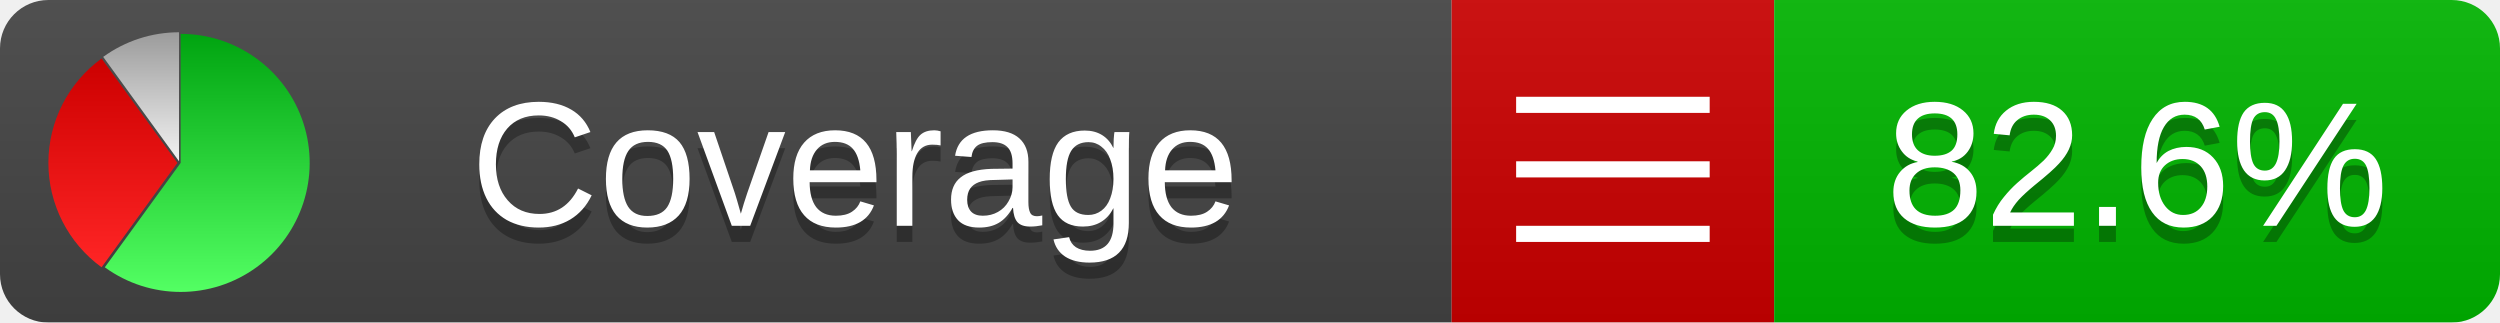
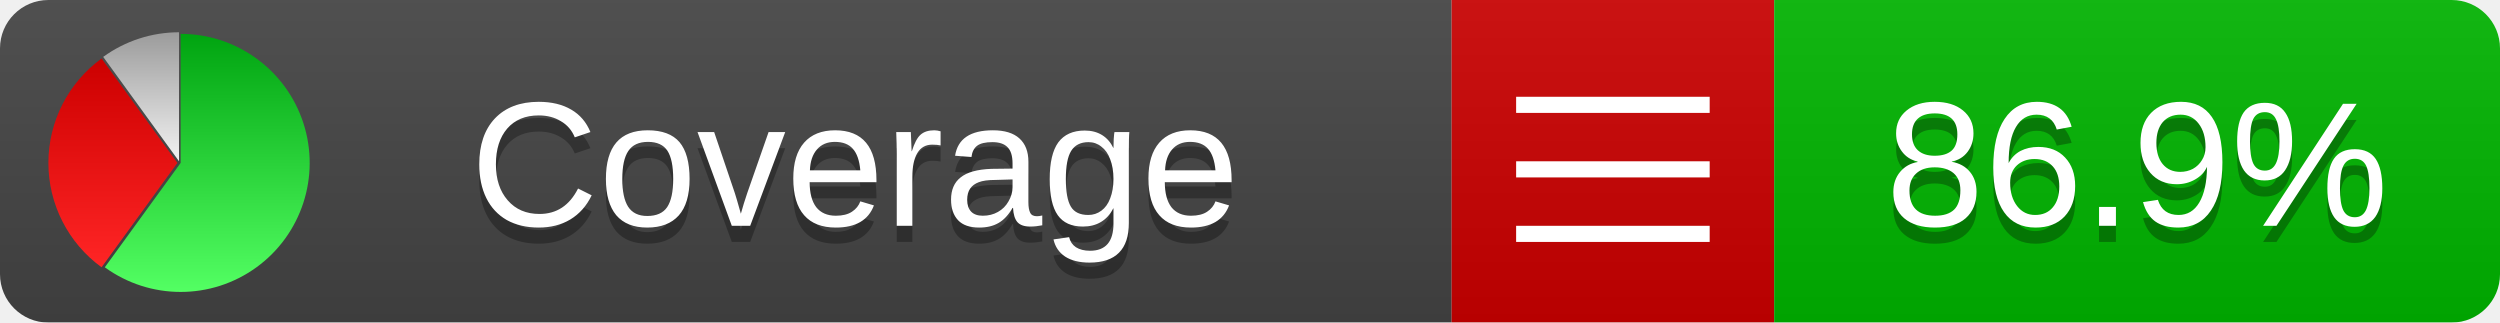
<svg xmlns="http://www.w3.org/2000/svg" xmlns:xlink="http://www.w3.org/1999/xlink" width="155" height="20">
  <style type="text/css">
          
            @keyframes fadeout {
              0 % { visibility: visible; opacity: 1; }
              40% { visibility: visible; opacity: 1; }
              50% { visibility: hidden; opacity: 0; }
              90% { visibility: hidden; opacity: 0; }
              100% { visibility: visible; opacity: 1; }
            }
            @keyframes fadein {
              0% { visibility: hidden; opacity: 0; }
              40% { visibility: hidden; opacity: 0; }
              50% { visibility: visible; opacity: 1; }
              90% { visibility: visible; opacity: 1; }
              100% { visibility: hidden; opacity: 0; }
            }
            .linecoverage {
                animation-duration: 10s;
                animation-name: fadeout;
                animation-iteration-count: infinite;
            }
            .branchcoverage {
                animation-duration: 10s;
                animation-name: fadein;
                animation-iteration-count: infinite;
            }
          
    </style>
  <defs>
    <linearGradient id="gradient" x2="0" y2="100%">
      <stop offset="0" stop-color="#bbb" stop-opacity=".1" />
      <stop offset="1" stop-opacity=".1" />
    </linearGradient>
    <linearGradient id="green" x2="0" y2="100%">
      <stop offset="0" stop-color="#00A410" />
      <stop offset="1" stop-color="#53FF63" />
    </linearGradient>
    <linearGradient id="red" x2="0" y2="100%">
      <stop offset="0" stop-color="#C00" />
      <stop offset="1" stop-color="#FF2525" />
    </linearGradient>
    <linearGradient id="gray" x2="0" y2="100%">
      <stop offset="0" stop-color="#9B9B9B" />
      <stop offset="1" stop-color="#F3F3F3" />
    </linearGradient>
    <mask id="mask">
      <rect width="155" height="20" rx="3" fill="#fff" />
    </mask>
    <g id="icon">
      <path style="fill:url(#green);" d="M205,202.5 l0,-200 a200,200 0 1,1 -117.558,361.803 z" />
      <path style="fill:url(#red);" d="M200,202.5 l-117.558,161.803 a200,200 0 0,1 0,-323.607 z" />
      <path style="fill:url(#gray);" d="M202.5,200 l-117.558,-161.803 a200,200 0 0,1 117.558,-38.196 z" />
    </g>
  </defs>
  <g mask="url(#mask)">
    <rect x="0" y="0" width="90" height="20" fill="#444" />
    <rect x="90" y="0" width="20" height="20" fill="#c00" />
    <rect x="110" y="0" width="45" height="20" fill="#00B600" />
    <rect x="0" y="0" width="155" height="20" fill="url(#gradient)" />
  </g>
  <g>
    <path class="" stroke="#fff" d="M94 6.5 h12 M94 10.5 h12 M94 14.5 h12" />
  </g>
  <g fill="#fff" text-anchor="middle" font-family="Verdana,Arial,Geneva,sans-serif" font-size="11">
    <a xlink:href="https://github.com/danielpalme/ReportGenerator" target="_top">
      <use xlink:href="#icon" transform="translate(3,2) scale(.04)" />
    </a>
    <text x="53" y="15" fill="#010101" fill-opacity=".3">Coverage</text>
    <text x="53" y="14" fill="#fff">Coverage</text>
-     <text class="" x="132.5" y="15" fill="#010101" fill-opacity=".3">82.6%</text>
-     <text class="" x="132.5" y="14">82.6%</text>
+     <text class="" x="132.5" y="15" fill="#010101" fill-opacity=".3">86.9%</text>
+     <text class="" x="132.5" y="14">86.9%</text>
  </g>
  <g>
    <rect class="" x="90" y="0" width="65" height="20" fill-opacity="0" />
  </g>
</svg>
